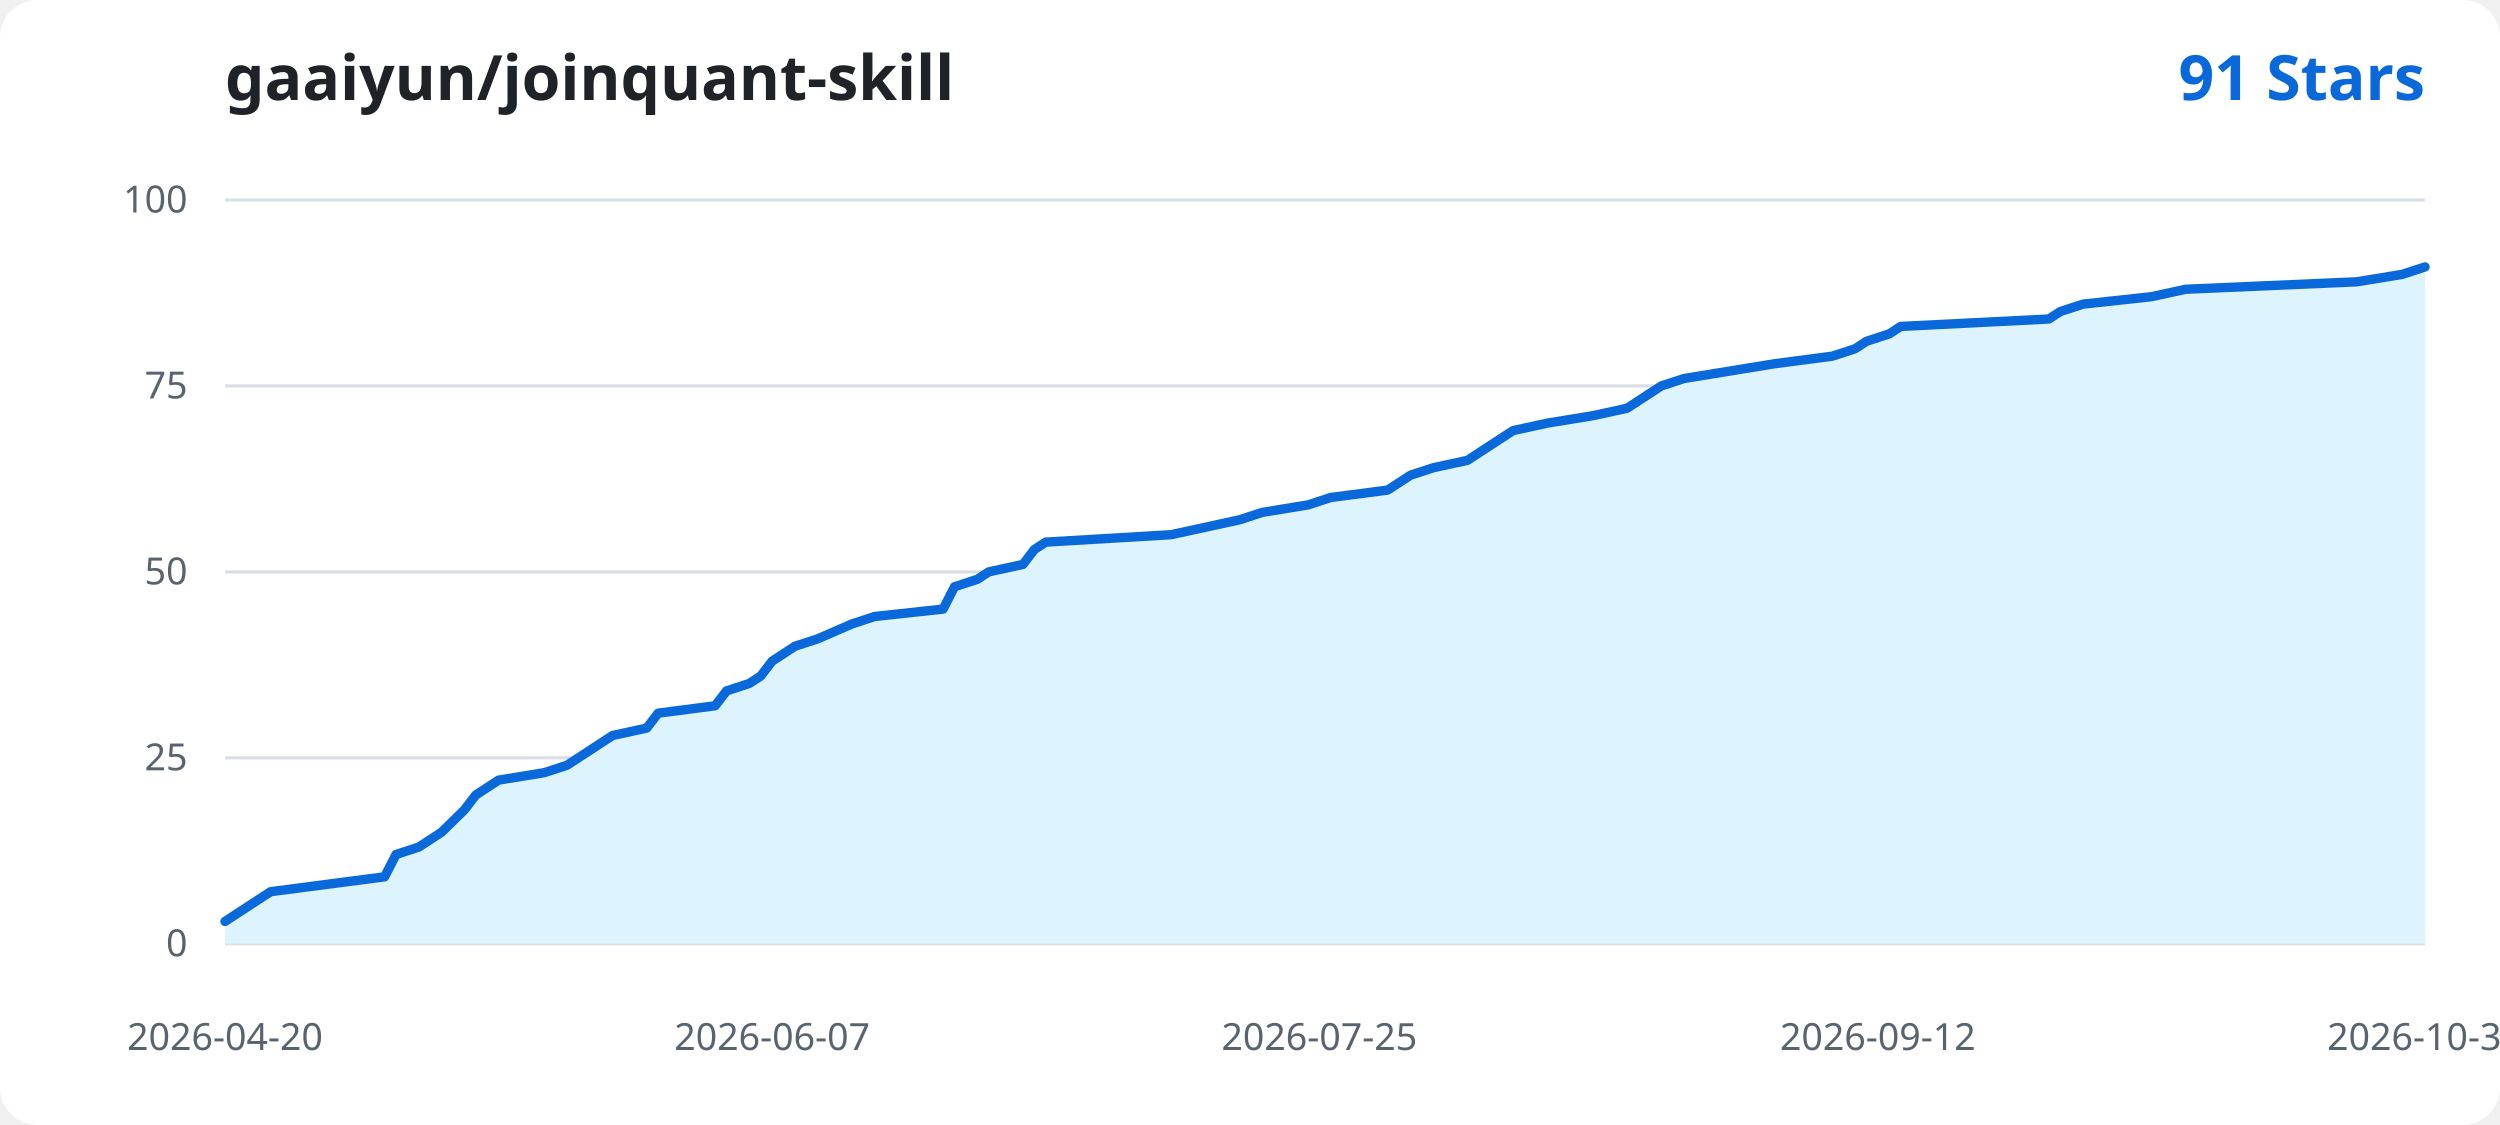
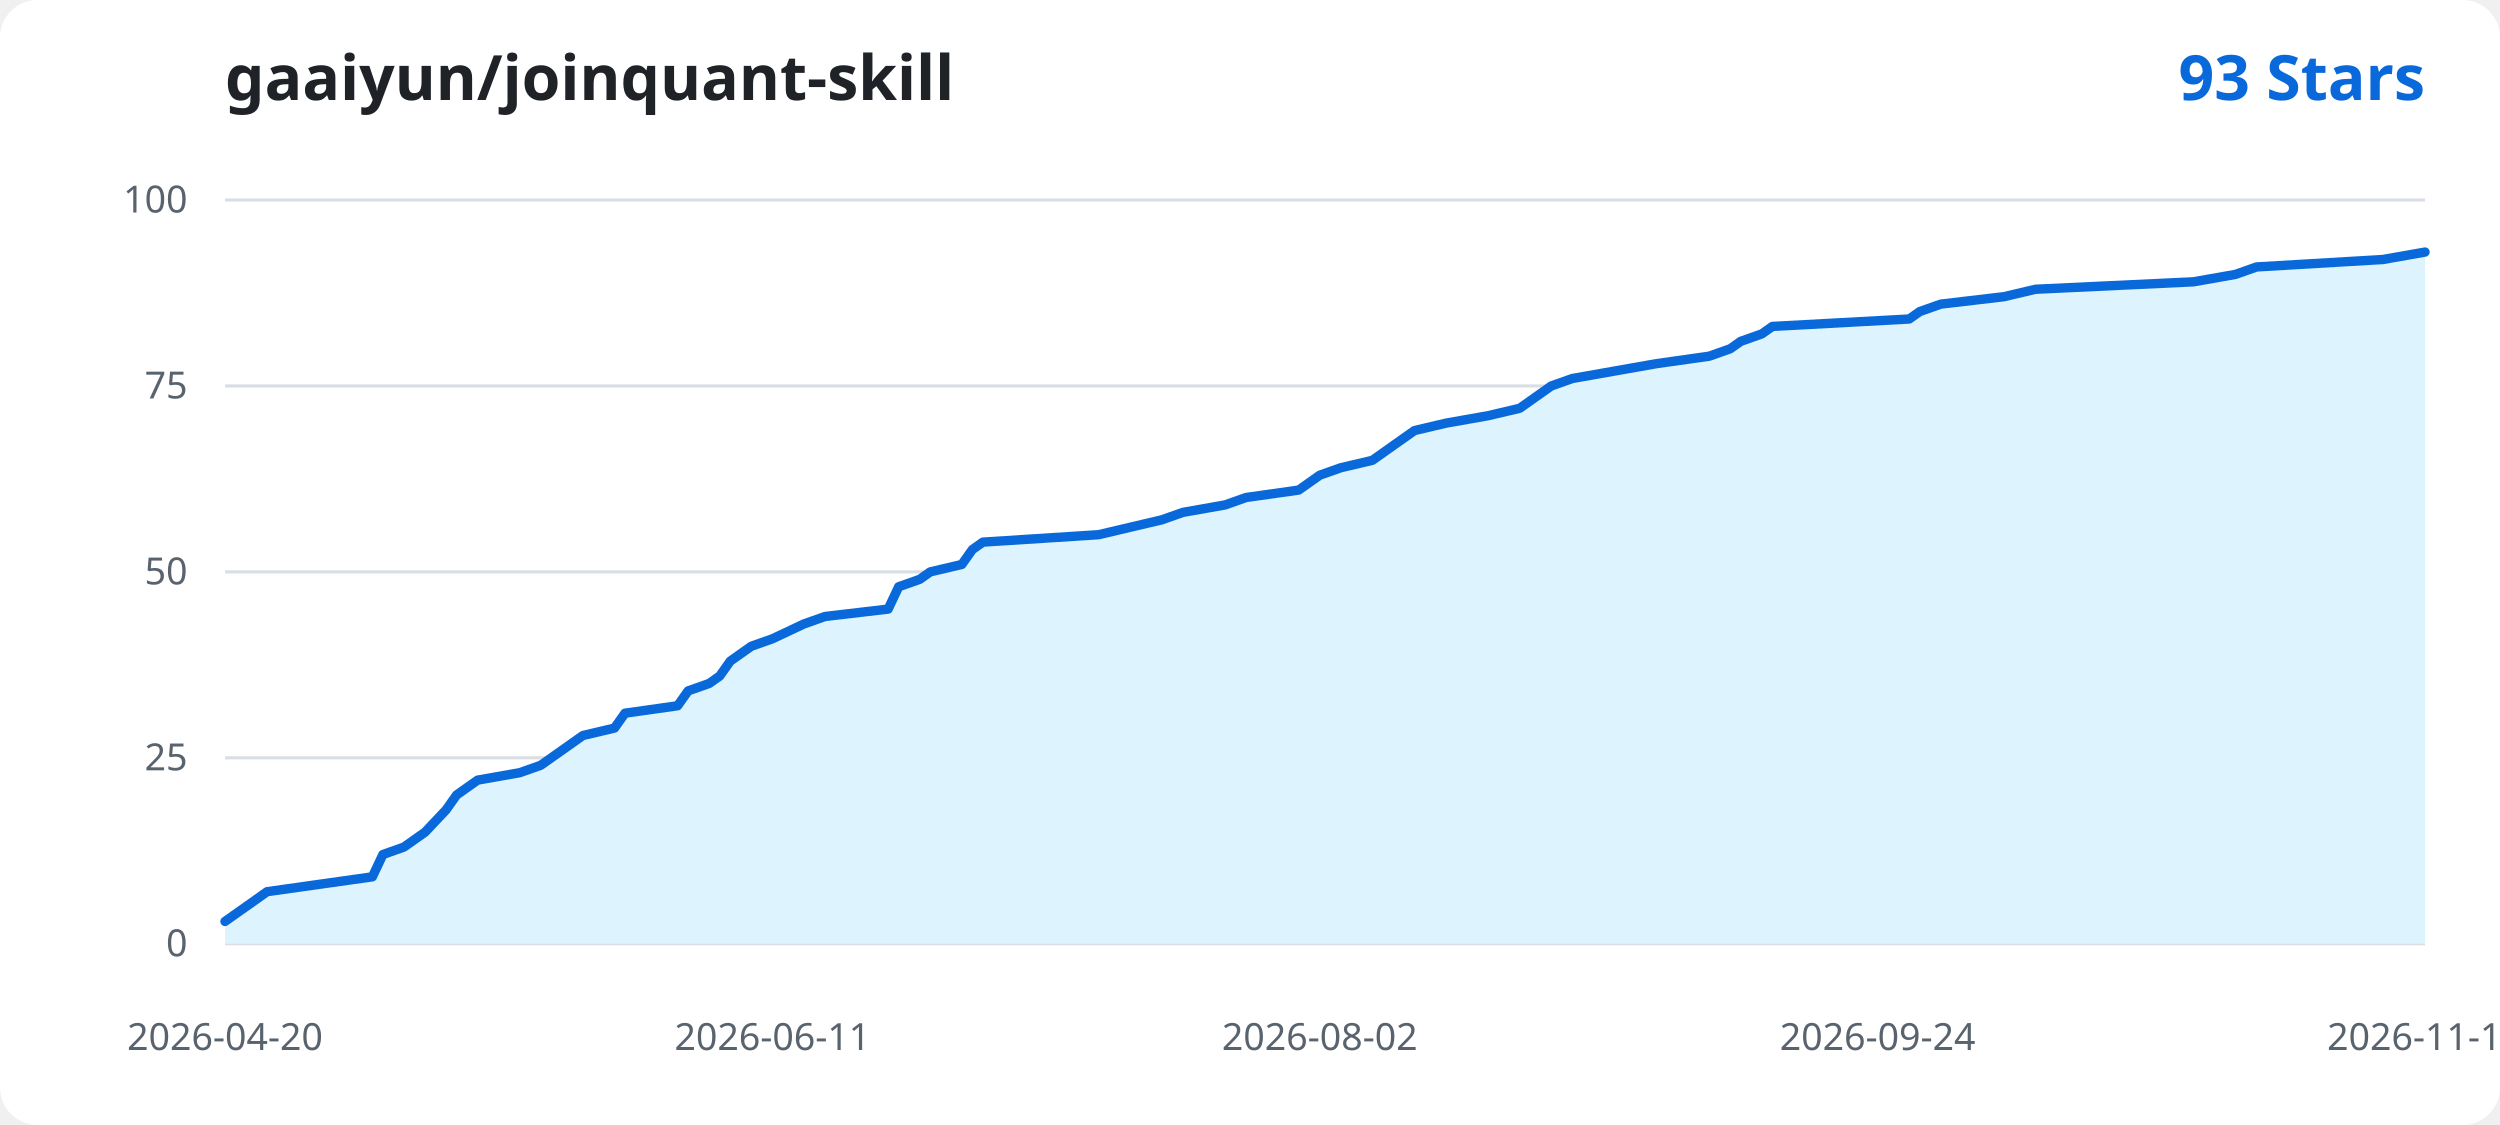
<svg xmlns="http://www.w3.org/2000/svg" width="800" height="360" viewBox="0 0 800 360" role="img" aria-labelledby="title desc">
  <rect width="800" height="360" rx="12" fill="#ffffff" />
  <text x="72" y="32" fill="#1f2328" font-family="Segoe UI, sans-serif" font-size="20" font-weight="600">gaaiyun/joinquant-skill</text>
-   <text x="776" y="32" text-anchor="end" fill="#0969da" font-family="Segoe UI, sans-serif" font-size="20" font-weight="600">91 Stars</text>
+   <text x="776" y="32" text-anchor="end" fill="#0969da" font-family="Segoe UI, sans-serif" font-size="20" font-weight="600">93 Stars</text>
  <g font-family="Segoe UI, sans-serif">
    <line x1="72" y1="302.00" x2="776" y2="302.00" stroke="#d8dee4" stroke-width="1" />
    <text x="60" y="306.00" text-anchor="end" fill="#59636e" font-size="12">0</text>
    <line x1="72" y1="242.50" x2="776" y2="242.50" stroke="#d8dee4" stroke-width="1" />
    <text x="60" y="246.50" text-anchor="end" fill="#59636e" font-size="12">25</text>
    <line x1="72" y1="183.00" x2="776" y2="183.00" stroke="#d8dee4" stroke-width="1" />
    <text x="60" y="187.00" text-anchor="end" fill="#59636e" font-size="12">50</text>
    <line x1="72" y1="123.50" x2="776" y2="123.50" stroke="#d8dee4" stroke-width="1" />
    <text x="60" y="127.50" text-anchor="end" fill="#59636e" font-size="12">75</text>
    <line x1="72" y1="64.00" x2="776" y2="64.00" stroke="#d8dee4" stroke-width="1" />
    <text x="60" y="68.00" text-anchor="end" fill="#59636e" font-size="12">100</text>
-     <path d="M 72.00 302.00 L 72.00 294.86 L 75.65 292.48 L 82.94 287.72 L 86.59 285.34 L 104.83 282.96 L 123.07 280.58 L 126.72 273.44 L 134.01 271.06 L 141.31 266.30 L 148.60 259.16 L 152.25 254.40 L 155.90 252.02 L 159.54 249.64 L 174.13 247.26 L 181.43 244.88 L 185.08 242.50 L 188.73 240.12 L 192.37 237.74 L 196.02 235.36 L 206.96 232.98 L 210.61 228.22 L 228.85 225.84 L 232.50 221.08 L 239.79 218.70 L 243.44 216.32 L 247.09 211.56 L 250.74 209.18 L 254.38 206.80 L 261.68 204.42 L 272.62 199.66 L 279.92 197.28 L 301.80 194.90 L 305.45 187.76 L 312.75 185.38 L 316.39 183.00 L 327.34 180.62 L 330.98 175.86 L 334.63 173.48 L 374.76 171.10 L 385.70 168.72 L 396.64 166.34 L 403.94 163.96 L 418.53 161.58 L 425.82 159.20 L 444.06 156.82 L 451.36 152.06 L 458.65 149.68 L 469.60 147.30 L 473.24 144.92 L 476.89 142.54 L 480.54 140.16 L 484.19 137.78 L 495.13 135.40 L 509.72 133.02 L 520.66 130.64 L 524.31 128.26 L 531.61 123.50 L 538.90 121.12 L 553.49 118.74 L 568.08 116.36 L 586.32 113.98 L 593.62 111.60 L 597.26 109.22 L 604.56 106.84 L 608.21 104.46 L 655.63 102.08 L 659.27 99.70 L 666.57 97.32 L 688.46 94.94 L 699.40 92.56 L 754.11 90.18 L 768.70 87.80 L 776.00 85.42 L 776.00 302.00 Z" fill="#ddf4ff" />
-     <path d="M 72.00 294.86 L 75.65 292.48 L 82.94 287.72 L 86.59 285.34 L 104.83 282.96 L 123.07 280.58 L 126.72 273.44 L 134.01 271.06 L 141.31 266.30 L 148.60 259.16 L 152.25 254.40 L 155.90 252.02 L 159.54 249.64 L 174.13 247.26 L 181.43 244.88 L 185.08 242.50 L 188.73 240.12 L 192.37 237.74 L 196.02 235.36 L 206.96 232.98 L 210.61 228.22 L 228.85 225.84 L 232.50 221.08 L 239.79 218.70 L 243.44 216.32 L 247.09 211.56 L 250.74 209.18 L 254.38 206.80 L 261.68 204.42 L 272.62 199.66 L 279.92 197.28 L 301.80 194.90 L 305.45 187.76 L 312.75 185.38 L 316.39 183.00 L 327.34 180.62 L 330.98 175.86 L 334.63 173.48 L 374.76 171.10 L 385.70 168.72 L 396.64 166.34 L 403.94 163.96 L 418.53 161.58 L 425.82 159.20 L 444.06 156.82 L 451.36 152.06 L 458.65 149.68 L 469.60 147.30 L 473.24 144.92 L 476.89 142.54 L 480.54 140.16 L 484.19 137.78 L 495.13 135.40 L 509.72 133.02 L 520.66 130.64 L 524.31 128.26 L 531.61 123.50 L 538.90 121.12 L 553.49 118.74 L 568.08 116.36 L 586.32 113.98 L 593.62 111.60 L 597.26 109.22 L 604.56 106.84 L 608.21 104.46 L 655.63 102.08 L 659.27 99.70 L 666.57 97.32 L 688.46 94.94 L 699.40 92.56 L 754.11 90.18 L 768.70 87.80 L 776.00 85.42" fill="none" stroke="#0969da" stroke-width="3" stroke-linecap="round" stroke-linejoin="round" />
+     <path d="M 72.00 302.00 L 72.00 294.86 L 75.37 292.48 L 82.11 287.72 L 85.47 285.34 L 102.32 282.96 L 119.16 280.58 L 122.53 273.44 L 129.26 271.06 L 136.00 266.30 L 142.74 259.16 L 146.11 254.40 L 149.47 252.02 L 152.84 249.64 L 166.32 247.26 L 173.05 244.88 L 176.42 242.50 L 179.79 240.12 L 183.16 237.74 L 186.53 235.36 L 196.63 232.98 L 200.00 228.22 L 216.84 225.84 L 220.21 221.08 L 226.95 218.70 L 230.32 216.32 L 233.68 211.56 L 237.05 209.18 L 240.42 206.80 L 247.16 204.42 L 257.26 199.66 L 264.00 197.28 L 284.21 194.90 L 287.58 187.76 L 294.32 185.38 L 297.68 183.00 L 307.79 180.62 L 311.16 175.86 L 314.53 173.48 L 351.58 171.10 L 361.68 168.72 L 371.79 166.34 L 378.53 163.96 L 392.00 161.58 L 398.74 159.20 L 415.58 156.82 L 422.32 152.06 L 429.05 149.68 L 439.16 147.30 L 442.53 144.92 L 445.89 142.54 L 449.26 140.16 L 452.63 137.78 L 462.74 135.40 L 476.21 133.02 L 486.32 130.64 L 489.68 128.26 L 496.42 123.50 L 503.16 121.12 L 516.63 118.74 L 530.11 116.36 L 546.95 113.98 L 553.68 111.60 L 557.05 109.22 L 563.79 106.84 L 567.16 104.46 L 610.95 102.08 L 614.32 99.70 L 621.05 97.32 L 641.26 94.94 L 651.37 92.56 L 701.89 90.18 L 715.37 87.80 L 722.11 85.42 L 762.53 83.04 L 776.00 80.66 L 776.00 302.00 Z" fill="#ddf4ff" />
+     <path d="M 72.00 294.86 L 75.37 292.48 L 82.11 287.72 L 85.47 285.34 L 102.32 282.96 L 119.16 280.58 L 122.53 273.44 L 129.26 271.06 L 136.00 266.30 L 142.74 259.16 L 146.11 254.40 L 149.47 252.02 L 152.84 249.64 L 166.32 247.26 L 173.05 244.88 L 176.42 242.50 L 179.79 240.12 L 183.16 237.74 L 186.53 235.36 L 196.63 232.98 L 200.00 228.22 L 216.84 225.84 L 220.21 221.08 L 226.95 218.70 L 230.32 216.32 L 233.68 211.56 L 237.05 209.18 L 240.42 206.80 L 247.16 204.42 L 257.26 199.66 L 264.00 197.28 L 284.21 194.90 L 287.58 187.76 L 294.32 185.38 L 297.68 183.00 L 307.79 180.62 L 311.16 175.86 L 314.53 173.48 L 351.58 171.10 L 361.68 168.72 L 371.79 166.34 L 378.53 163.96 L 392.00 161.58 L 398.74 159.20 L 415.58 156.82 L 422.32 152.06 L 429.05 149.68 L 439.16 147.30 L 442.53 144.92 L 445.89 142.54 L 449.26 140.16 L 452.63 137.78 L 462.74 135.40 L 476.21 133.02 L 486.32 130.64 L 489.68 128.26 L 496.42 123.50 L 503.16 121.12 L 516.63 118.74 L 530.11 116.36 L 546.95 113.98 L 553.68 111.60 L 557.05 109.22 L 563.79 106.84 L 567.16 104.46 L 610.95 102.08 L 614.32 99.70 L 621.05 97.32 L 641.26 94.94 L 651.37 92.56 L 701.89 90.18 L 715.37 87.80 L 722.11 85.42 L 762.53 83.04 L 776.00 80.66" fill="none" stroke="#0969da" stroke-width="3" stroke-linecap="round" stroke-linejoin="round" />
    <text x="72.00" y="336" text-anchor="middle" fill="#59636e" font-size="12">2026-04-20</text>
-     <text x="247.09" y="336" text-anchor="middle" fill="#59636e" font-size="12">2026-06-07</text>
-     <text x="422.18" y="336" text-anchor="middle" fill="#59636e" font-size="12">2026-07-25</text>
-     <text x="600.91" y="336" text-anchor="middle" fill="#59636e" font-size="12">2026-09-12</text>
-     <text x="776.00" y="336" text-anchor="middle" fill="#59636e" font-size="12">2026-10-30</text>
+     <text x="247.16" y="336" text-anchor="middle" fill="#59636e" font-size="12">2026-06-11</text>
+     <text x="422.32" y="336" text-anchor="middle" fill="#59636e" font-size="12">2026-08-02</text>
+     <text x="600.84" y="336" text-anchor="middle" fill="#59636e" font-size="12">2026-09-24</text>
+     <text x="776.00" y="336" text-anchor="middle" fill="#59636e" font-size="12">2026-11-15</text>
  </g>
</svg>
